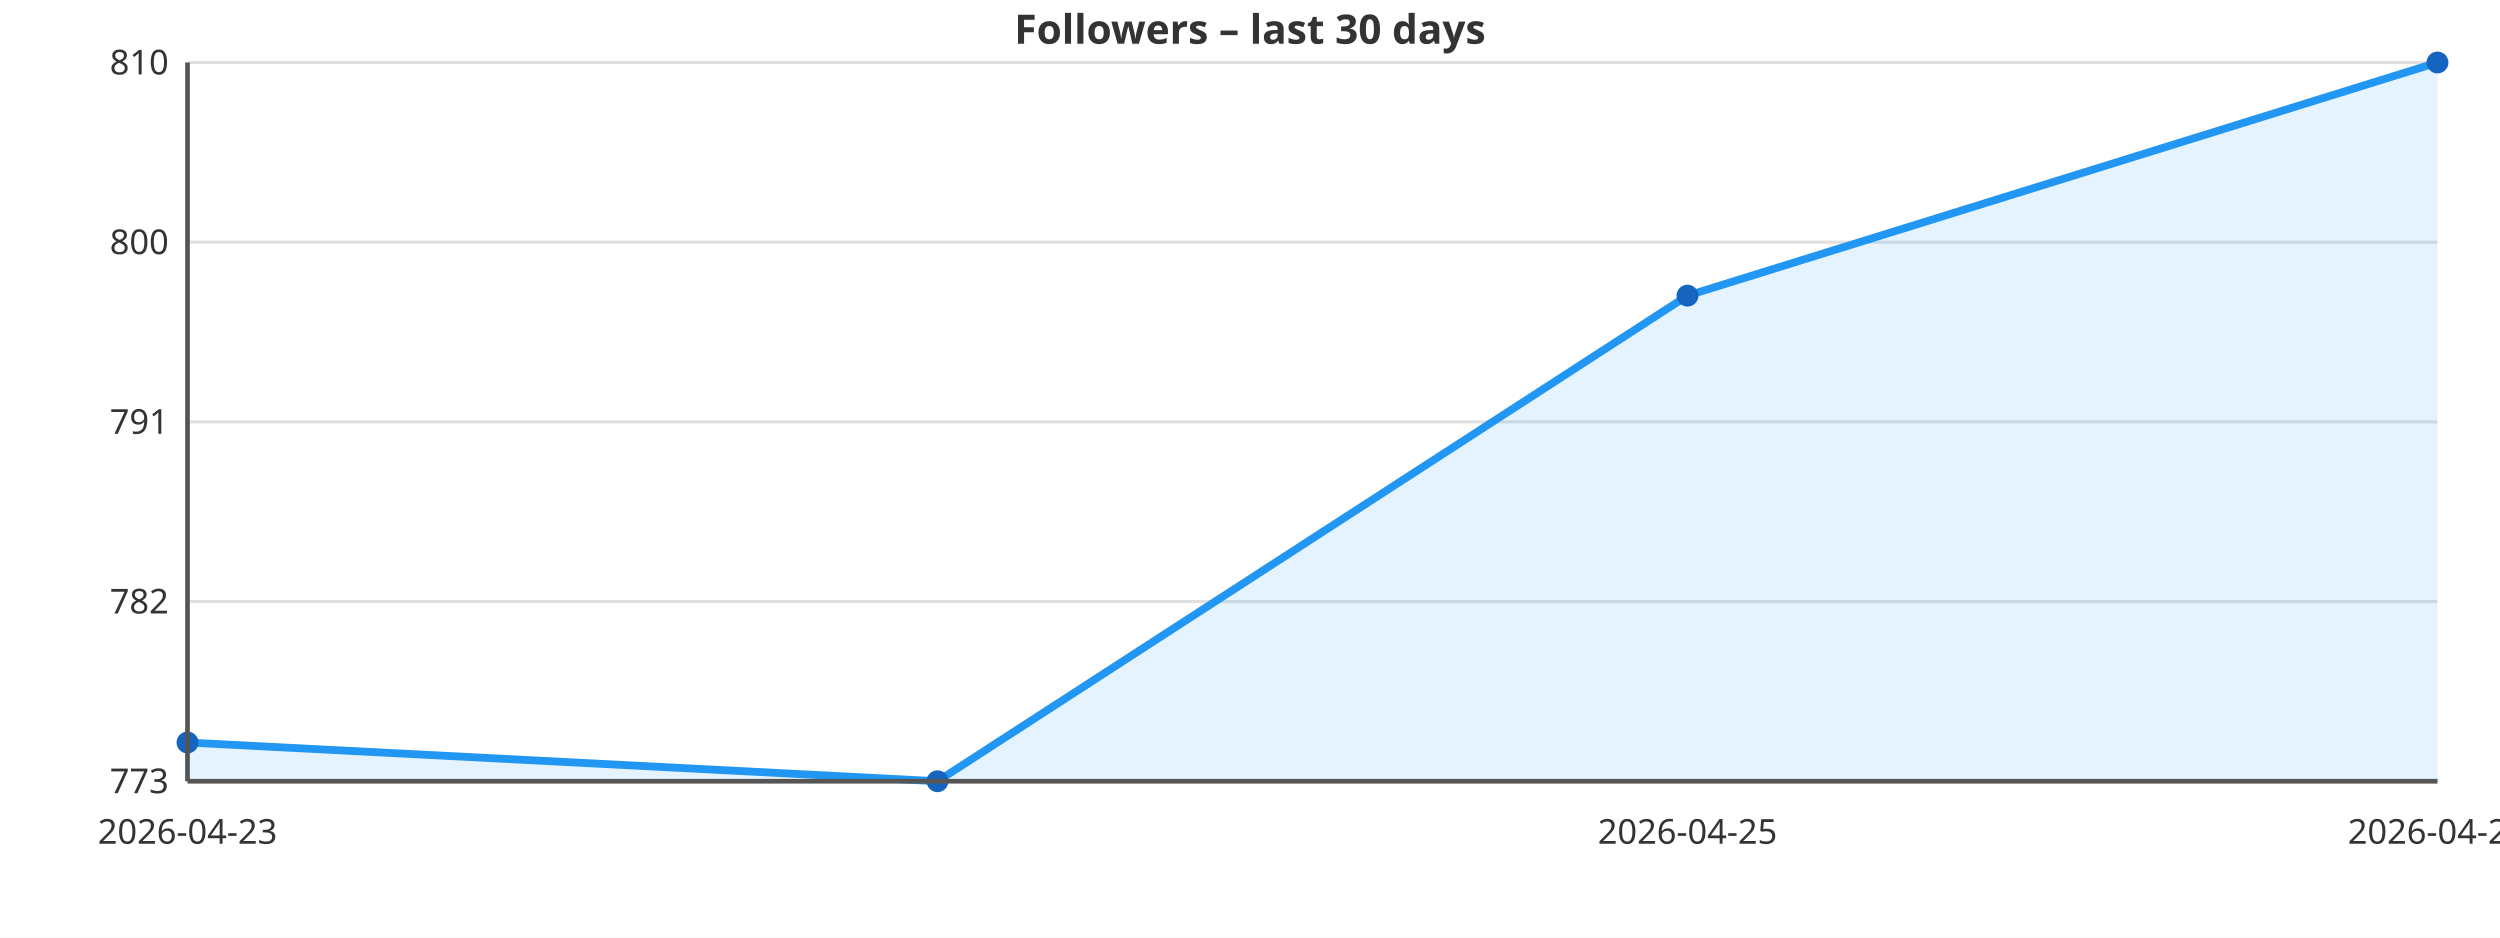
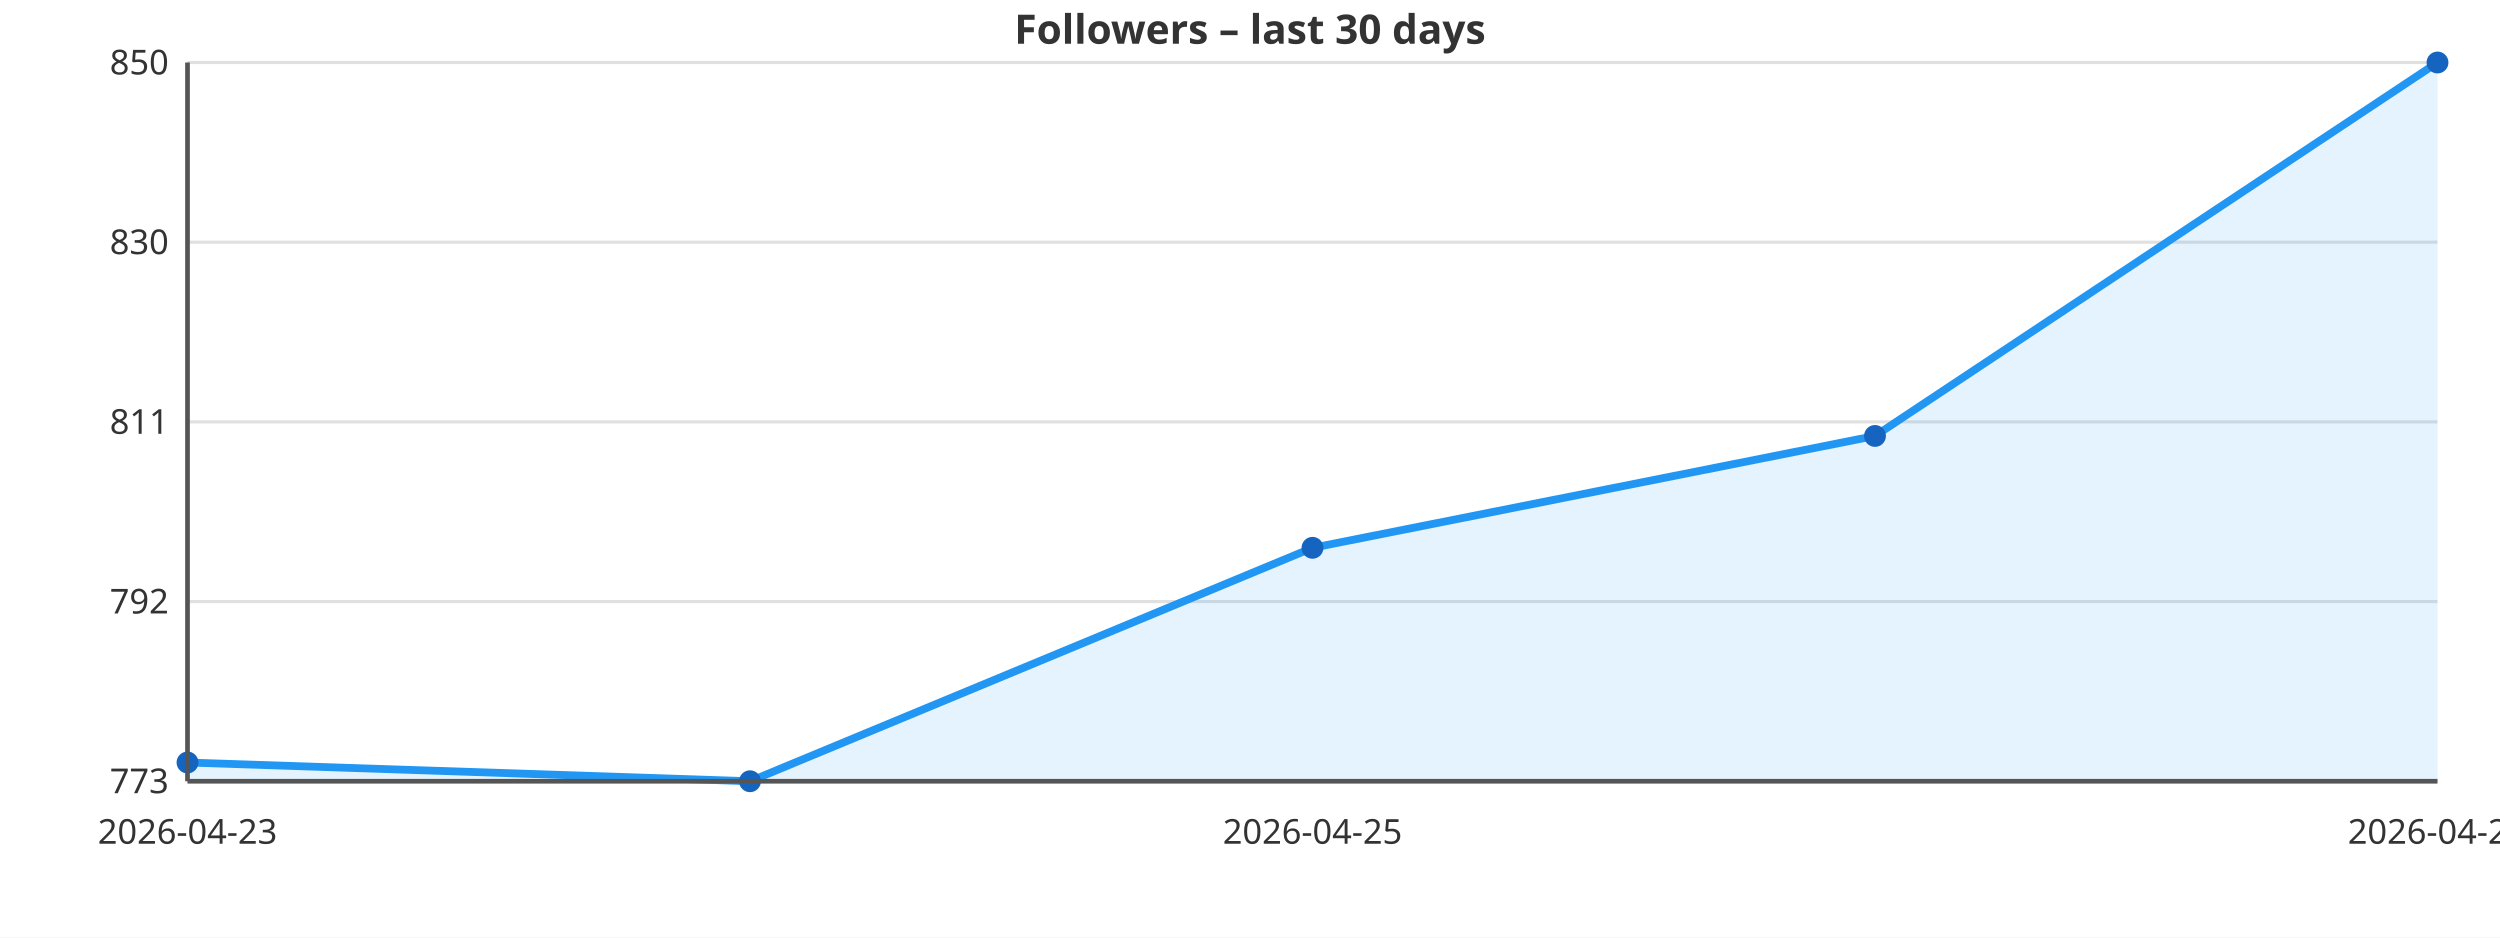
<svg xmlns="http://www.w3.org/2000/svg" viewBox="0 0 800 300" width="800" height="300" style="font-family:sans-serif;background:#ffffff">
  <rect width="800" height="300" fill="#ffffff" />
  <line x1="60" y1="250.0" x2="780" y2="250.0" stroke="#e0e0e0" stroke-width="1" />
  <text x="54" y="250.0" text-anchor="end" dominant-baseline="middle" font-size="11" fill="#333333">773</text>
  <line x1="60" y1="192.5" x2="780" y2="192.5" stroke="#e0e0e0" stroke-width="1" />
-   <text x="54" y="192.5" text-anchor="end" dominant-baseline="middle" font-size="11" fill="#333333">782</text>
+   <text x="54" y="192.5" text-anchor="end" dominant-baseline="middle" font-size="11" fill="#333333">792</text>
  <line x1="60" y1="135.0" x2="780" y2="135.0" stroke="#e0e0e0" stroke-width="1" />
-   <text x="54" y="135.0" text-anchor="end" dominant-baseline="middle" font-size="11" fill="#333333">791</text>
+   <text x="54" y="135.0" text-anchor="end" dominant-baseline="middle" font-size="11" fill="#333333">811</text>
  <line x1="60" y1="77.5" x2="780" y2="77.5" stroke="#e0e0e0" stroke-width="1" />
-   <text x="54" y="77.5" text-anchor="end" dominant-baseline="middle" font-size="11" fill="#333333">800</text>
+   <text x="54" y="77.5" text-anchor="end" dominant-baseline="middle" font-size="11" fill="#333333">830</text>
  <line x1="60" y1="20.0" x2="780" y2="20.0" stroke="#e0e0e0" stroke-width="1" />
-   <text x="54" y="20.0" text-anchor="end" dominant-baseline="middle" font-size="11" fill="#333333">810</text>
-   <polygon points="60.0,250.0 60.0,237.6 300.0,250.0 540.0,94.6 780.0,20.0 780.0,250.0" fill="#2196F3" fill-opacity="0.12" />
-   <polyline points="60.0,237.6 300.0,250.0 540.0,94.6 780.0,20.0" fill="none" stroke="#2196F3" stroke-width="2.5" stroke-linejoin="round" stroke-linecap="round" />
-   <circle cx="60.0" cy="237.6" r="3.5" fill="#1565C0" />
-   <circle cx="300.0" cy="250.0" r="3.5" fill="#1565C0" />
-   <circle cx="540.0" cy="94.6" r="3.5" fill="#1565C0" />
+   <text x="54" y="20.0" text-anchor="end" dominant-baseline="middle" font-size="11" fill="#333333">850</text>
+   <polygon points="60.0,250.0 60.0,244.0 240.0,250.0 420.0,175.3 600.0,139.5 780.0,20.0 780.0,250.0" fill="#2196F3" fill-opacity="0.12" />
+   <polyline points="60.0,244.0 240.0,250.0 420.0,175.3 600.0,139.5 780.0,20.0" fill="none" stroke="#2196F3" stroke-width="2.5" stroke-linejoin="round" stroke-linecap="round" />
+   <circle cx="60.0" cy="244.0" r="3.5" fill="#1565C0" />
+   <circle cx="240.0" cy="250.0" r="3.5" fill="#1565C0" />
+   <circle cx="420.0" cy="175.3" r="3.5" fill="#1565C0" />
+   <circle cx="600.0" cy="139.5" r="3.5" fill="#1565C0" />
  <circle cx="780.0" cy="20.0" r="3.5" fill="#1565C0" />
  <text x="60.0" y="270" text-anchor="middle" font-size="11" fill="#333333">2026-04-23</text>
-   <text x="540.0" y="270" text-anchor="middle" font-size="11" fill="#333333">2026-04-25</text>
-   <text x="780.0" y="270" text-anchor="middle" font-size="11" fill="#333333">2026-04-26</text>
+   <text x="420.0" y="270" text-anchor="middle" font-size="11" fill="#333333">2026-04-25</text>
+   <text x="780.0" y="270" text-anchor="middle" font-size="11" fill="#333333">2026-04-27</text>
  <line x1="60" y1="20" x2="60" y2="250" stroke="#555555" stroke-width="1.5" />
  <line x1="60" y1="250" x2="780" y2="250" stroke="#555555" stroke-width="1.5" />
  <text x="400" y="14" text-anchor="middle" font-size="13" fill="#333333" font-weight="bold">Followers – last 30 days</text>
</svg>
